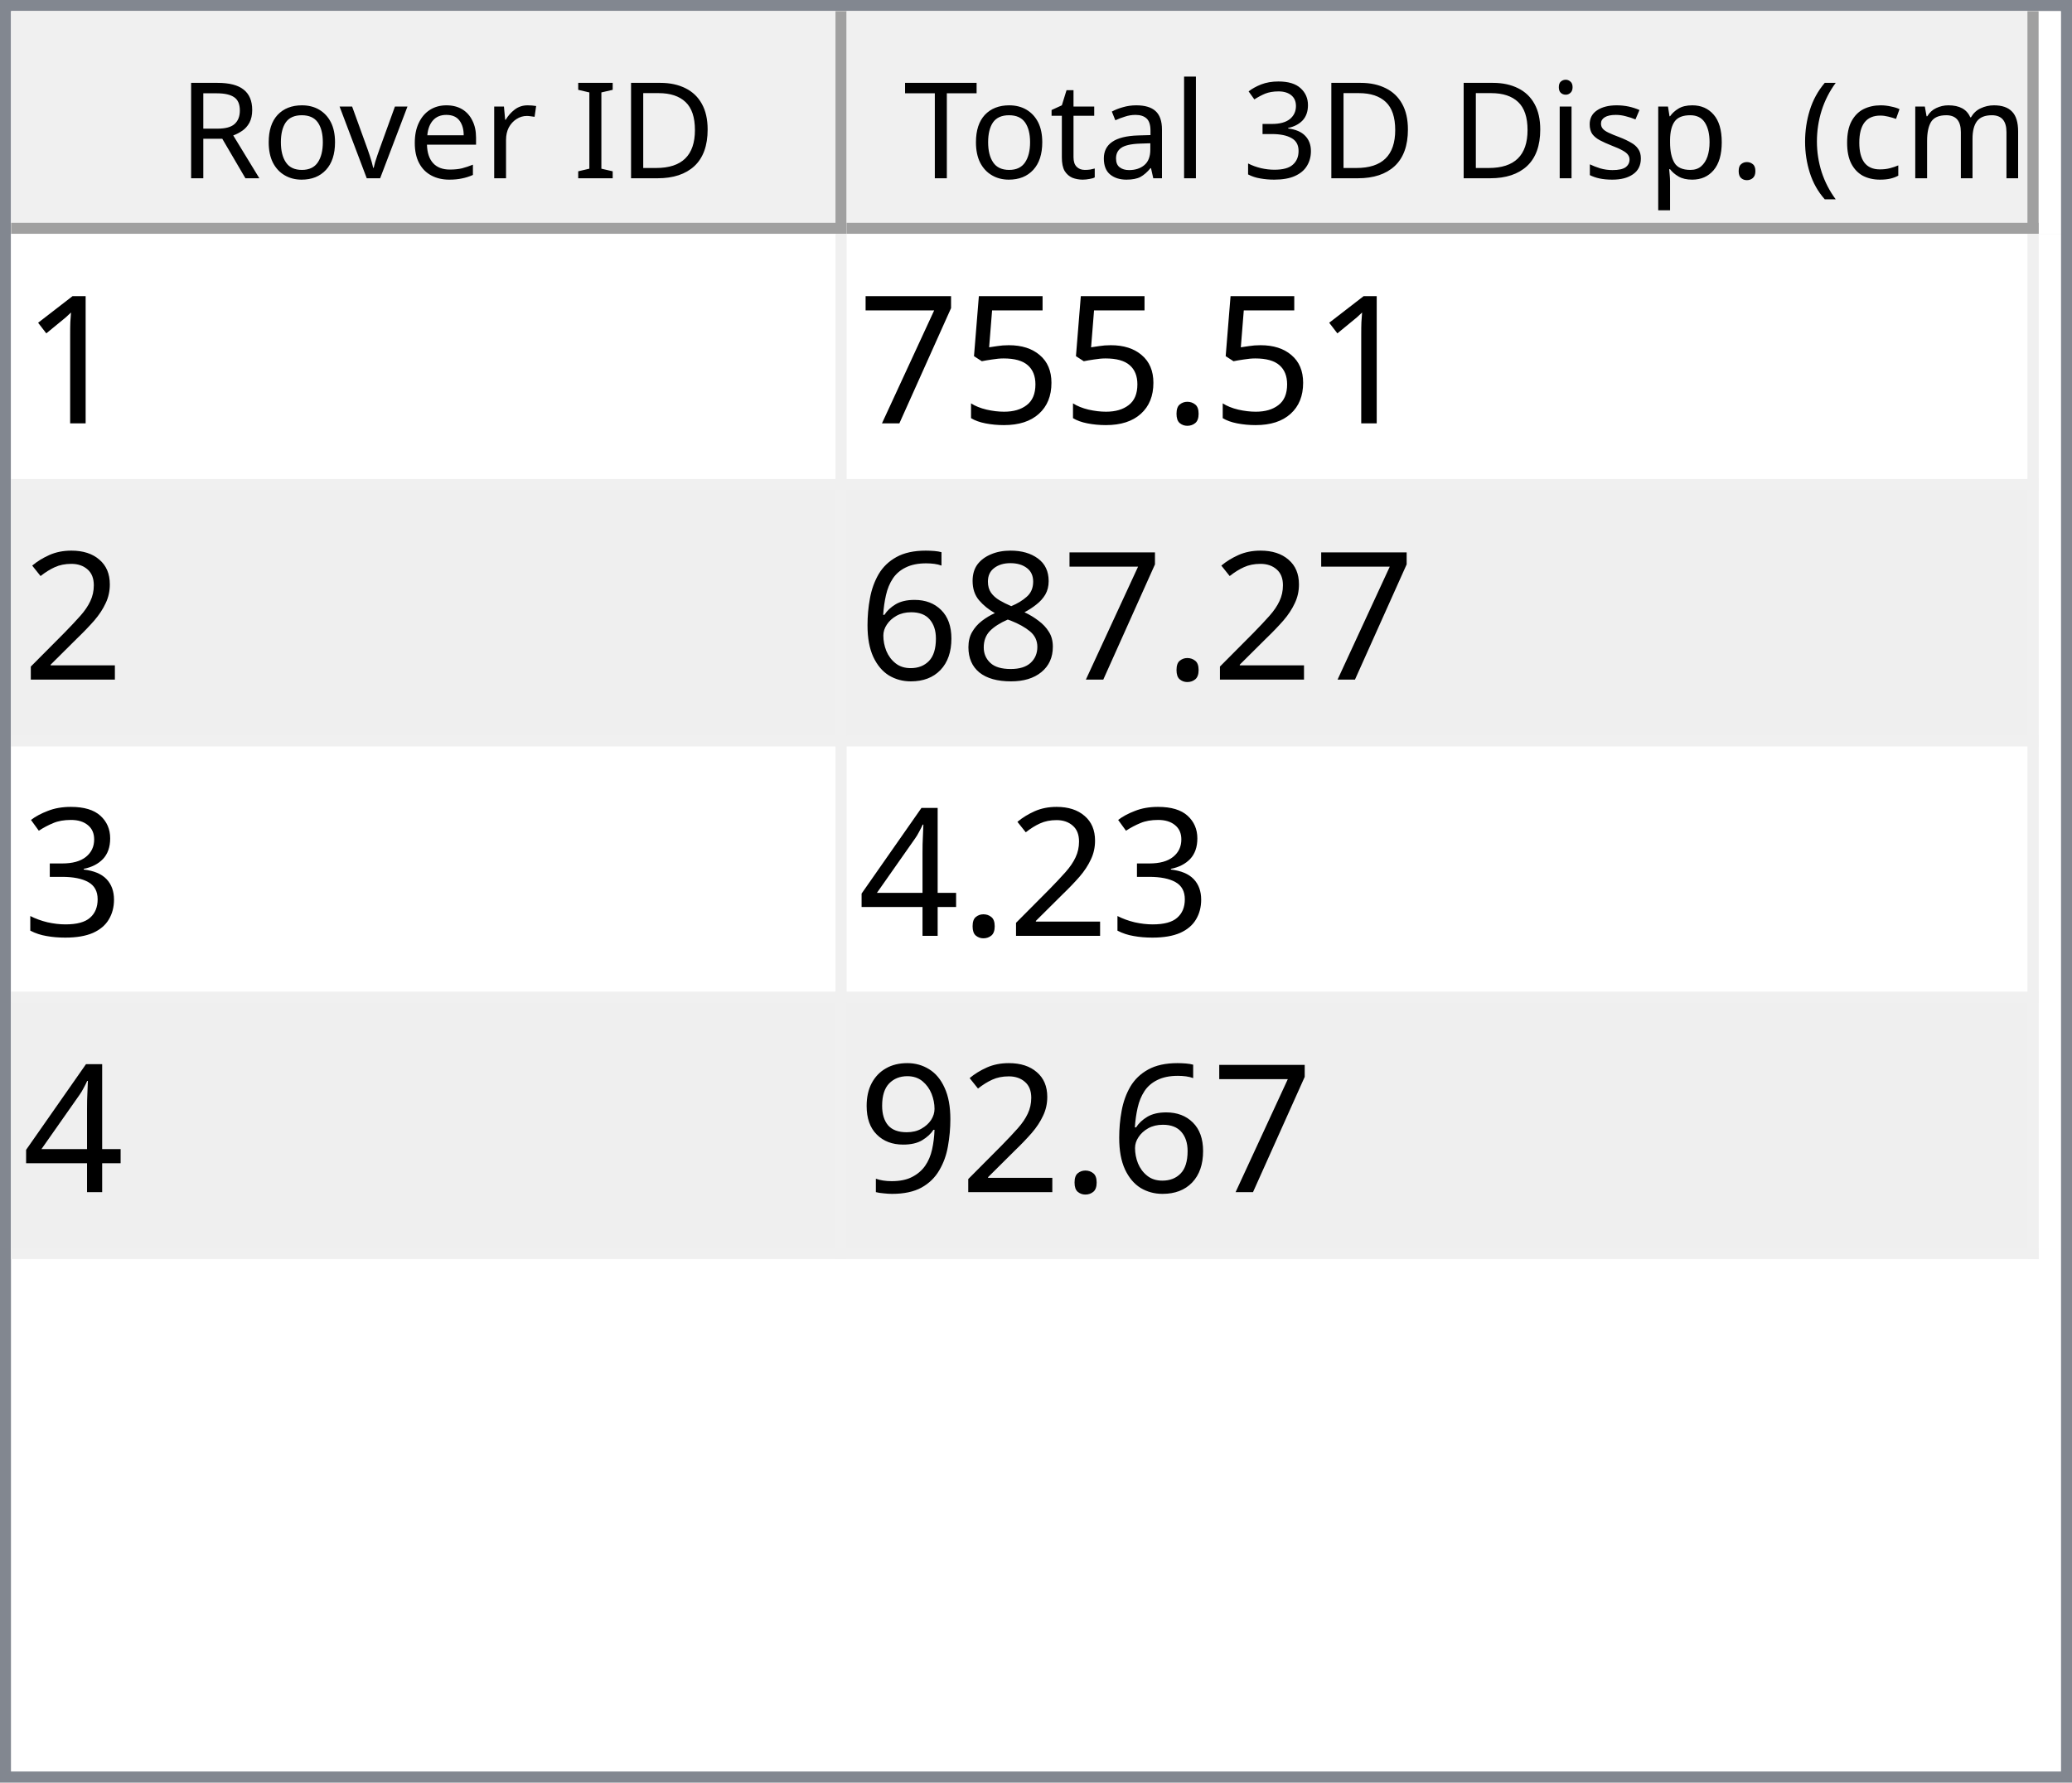
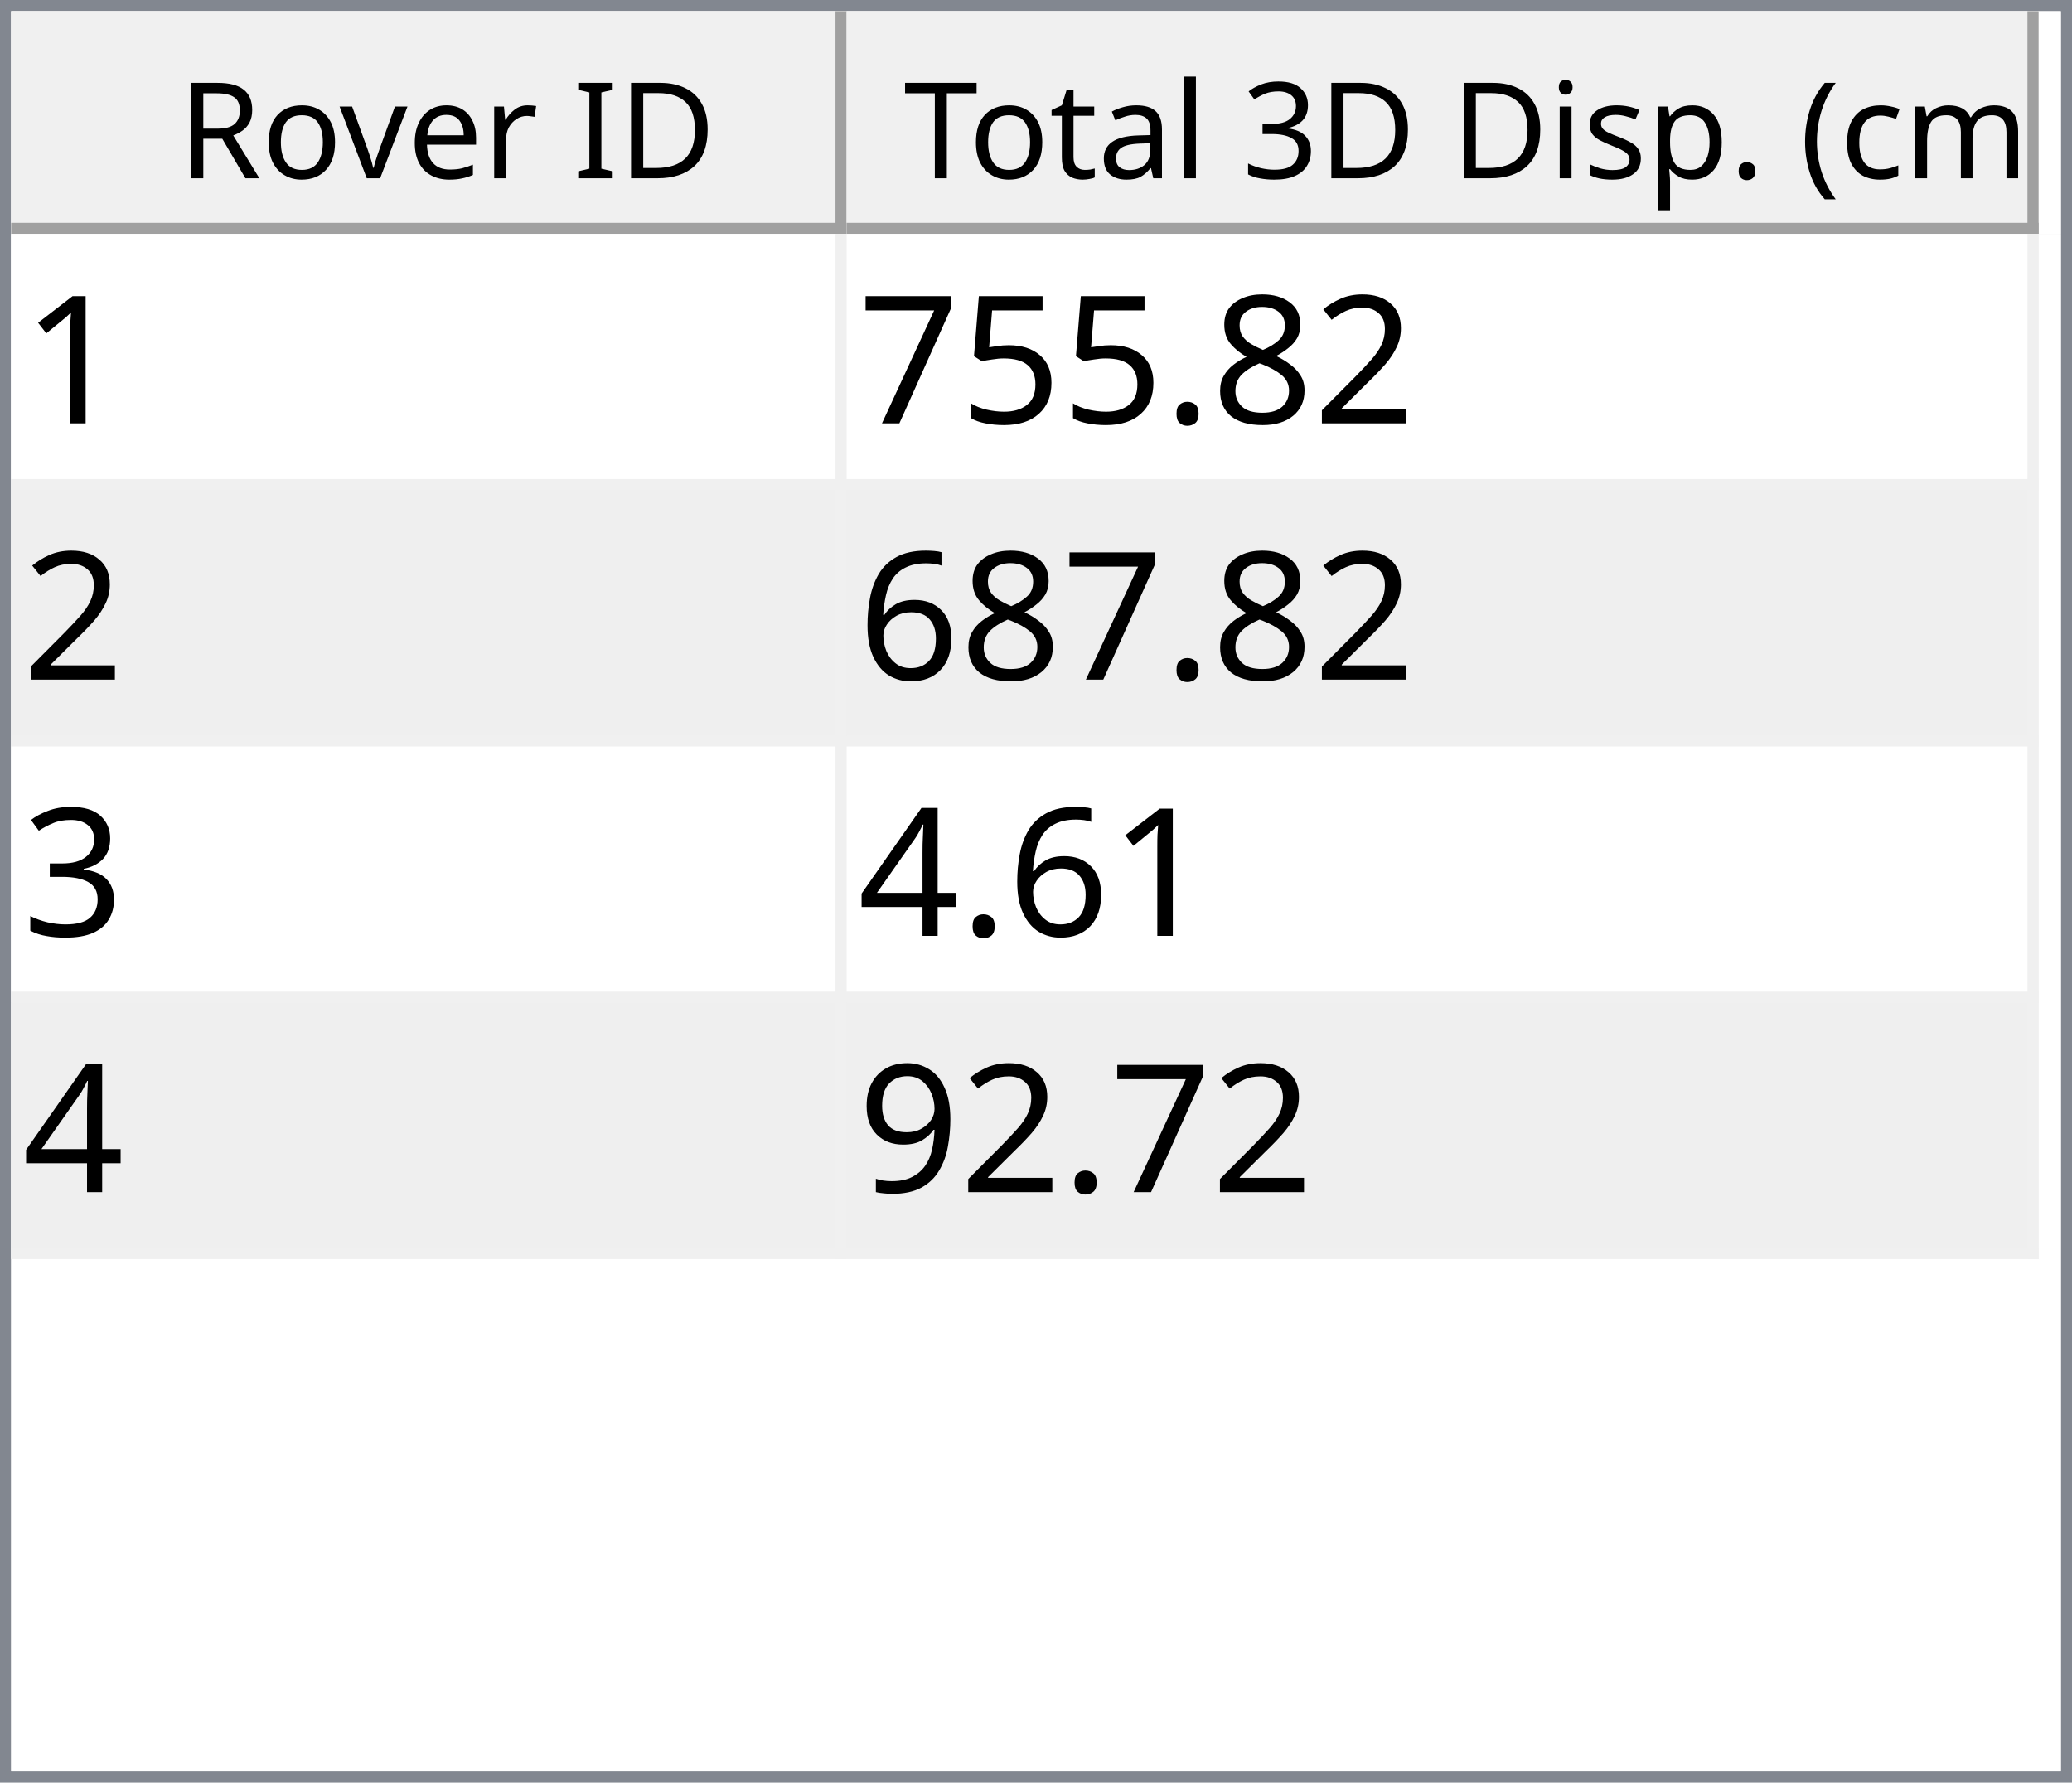
<svg xmlns="http://www.w3.org/2000/svg" style="fill-opacity:1; color-rendering:auto; color-interpolation:auto; text-rendering:auto; stroke:black; stroke-linecap:square; stroke-miterlimit:10; shape-rendering:auto; stroke-opacity:1; fill:black; stroke-dasharray:none; font-weight:normal; stroke-width:1; font-family:'Dialog'; font-style:normal; stroke-linejoin:miter; font-size:12px; stroke-dashoffset:0; image-rendering:auto;" width="186" height="160">
  <defs id="genericDefs" />
  <g>
    <defs id="defs1">
      <clipPath clipPathUnits="userSpaceOnUse" id="clipPath1">
        <path d="M0 0 L186 0 L186 160 L0 160 L0 0 Z" />
      </clipPath>
      <clipPath clipPathUnits="userSpaceOnUse" id="clipPath2">
        <path d="M0 0 L0 160 L186 160 L186 0 Z" />
      </clipPath>
      <clipPath clipPathUnits="userSpaceOnUse" id="clipPath3">
        <path d="M0 0 L0 20 L184 20 L184 0 Z" />
      </clipPath>
      <clipPath clipPathUnits="userSpaceOnUse" id="clipPath4">
        <path d="M0 0 L0 20 L75 20 L75 0 Z" />
      </clipPath>
      <clipPath clipPathUnits="userSpaceOnUse" id="clipPath5">
        <path d="M1 1 L1 19 L74 19 L74 1 Z" />
      </clipPath>
      <clipPath clipPathUnits="userSpaceOnUse" id="clipPath6">
        <path d="M0 0 L0 18 L73 18 L73 0 Z" />
      </clipPath>
      <clipPath clipPathUnits="userSpaceOnUse" id="clipPath7">
        <path d="M-0.5 -0.5 L-0.5 19.5 L74.5 19.5 L74.5 -0.5 Z" />
      </clipPath>
      <clipPath clipPathUnits="userSpaceOnUse" id="clipPath8">
        <path d="M0 0 L0 20 L107 20 L107 0 Z" />
      </clipPath>
      <clipPath clipPathUnits="userSpaceOnUse" id="clipPath9">
        <path d="M1 1 L1 19 L106 19 L106 1 Z" />
      </clipPath>
      <clipPath clipPathUnits="userSpaceOnUse" id="clipPath10">
        <path d="M0 0 L0 18 L105 18 L105 0 Z" />
      </clipPath>
      <clipPath clipPathUnits="userSpaceOnUse" id="clipPath11">
        <path d="M-0.5 -0.5 L-0.5 19.5 L106.5 19.5 L106.5 -0.5 Z" />
      </clipPath>
      <clipPath clipPathUnits="userSpaceOnUse" id="clipPath12">
        <path d="M0 0 L0 138 L184 138 L184 0 Z" />
      </clipPath>
      <clipPath clipPathUnits="userSpaceOnUse" id="clipPath13">
        <path d="M0 0 L0 92 L182 92 L182 0 Z" />
      </clipPath>
      <clipPath clipPathUnits="userSpaceOnUse" id="clipPath14">
        <path d="M-0.5 -0.5 L-0.5 91.5 L181.5 91.5 L181.5 -0.5 Z" />
      </clipPath>
      <clipPath clipPathUnits="userSpaceOnUse" id="clipPath15">
        <path d="M0 0 L0 22 L74 22 L74 0 Z" />
      </clipPath>
      <clipPath clipPathUnits="userSpaceOnUse" id="clipPath16">
        <path d="M0 0 L0 22 L106 22 L106 0 Z" />
      </clipPath>
      <font horiz-adv-x="64.551" id="font1">
        <font-face ascent="107.91" descent="25.098" units-per-em="100" style="font-style:normal; font-family:Segoe UI; font-weight:normal;" />
        <missing-glyph horiz-adv-x="64.551" d="M8.109 0 L8.109 68.266 L56.453 68.266 L56.453 0 L8.109 0 ZM15.328 7.234 L49.219 7.234 L49.219 61.031 L15.328 61.031 L15.328 7.234 Z" />
        <glyph unicode="D" horiz-adv-x="70.117" d="M9.188 0 L9.188 70.016 L28.516 70.016 Q65.531 70.016 65.531 35.891 Q65.531 19.672 55.25 9.836 Q44.969 0 27.734 0 L9.188 0 ZM17.391 62.594 L17.391 7.422 L27.828 7.422 Q41.609 7.422 49.273 14.797 Q56.938 22.172 56.938 35.688 Q56.938 62.594 28.328 62.594 L17.391 62.594 Z" />
        <glyph unicode="I" horiz-adv-x="26.611" d="M17.391 0 L9.188 0 L9.188 70.016 L17.391 70.016 L17.391 0 Z" />
        <glyph unicode=" " horiz-adv-x="27.393" d="" />
        <glyph unicode="r" horiz-adv-x="34.766" d="M34.188 41.891 Q32.078 43.5 28.125 43.5 Q23 43.5 19.555 38.672 Q16.109 33.844 16.109 25.484 L16.109 0 L8.109 0 L8.109 50 L16.109 50 L16.109 39.703 L16.312 39.703 Q18.016 44.969 21.531 47.922 Q25.047 50.875 29.391 50.875 Q32.516 50.875 34.188 50.203 L34.188 41.891 Z" />
        <glyph unicode="e" horiz-adv-x="52.295" d="M48.297 23 L12.984 23 Q13.188 14.656 17.484 10.109 Q21.781 5.562 29.297 5.562 Q37.75 5.562 44.828 11.141 L44.828 3.609 Q38.234 -1.172 27.391 -1.172 Q16.797 -1.172 10.742 5.641 Q4.688 12.453 4.688 24.812 Q4.688 36.469 11.305 43.82 Q17.922 51.172 27.734 51.172 Q37.547 51.172 42.922 44.828 Q48.297 38.484 48.297 27.203 L48.297 23 ZM40.094 29.781 Q40.047 36.719 36.75 40.578 Q33.453 44.438 27.594 44.438 Q21.922 44.438 17.969 40.383 Q14.016 36.328 13.094 29.781 L40.094 29.781 Z" />
        <glyph unicode="v" horiz-adv-x="47.9" d="M47.406 50 L27.484 0 L19.625 0 L0.688 50 L9.469 50 L22.172 13.672 Q23.578 9.672 23.922 6.688 L24.125 6.688 Q24.609 10.453 25.688 13.484 L38.969 50 L47.406 50 Z" />
        <glyph unicode="o" horiz-adv-x="58.594" d="M29 -1.172 Q17.922 -1.172 11.305 5.836 Q4.688 12.844 4.688 24.422 Q4.688 37.016 11.57 44.094 Q18.453 51.172 30.172 51.172 Q41.359 51.172 47.633 44.289 Q53.906 37.406 53.906 25.203 Q53.906 13.234 47.141 6.031 Q40.375 -1.172 29 -1.172 ZM29.594 44.438 Q21.875 44.438 17.383 39.188 Q12.891 33.938 12.891 24.703 Q12.891 15.828 17.43 10.695 Q21.969 5.562 29.594 5.562 Q37.359 5.562 41.531 10.594 Q45.703 15.625 45.703 24.906 Q45.703 34.281 41.531 39.359 Q37.359 44.438 29.594 44.438 Z" />
        <glyph unicode="R" horiz-adv-x="59.814" d="M59.375 0 L49.609 0 L37.891 19.625 Q36.281 22.359 34.766 24.289 Q33.25 26.219 31.664 27.438 Q30.078 28.656 28.25 29.219 Q26.422 29.781 24.125 29.781 L17.391 29.781 L17.391 0 L9.188 0 L9.188 70.016 L30.078 70.016 Q34.672 70.016 38.555 68.867 Q42.438 67.719 45.289 65.375 Q48.141 63.031 49.758 59.547 Q51.375 56.062 51.375 51.375 Q51.375 47.703 50.273 44.656 Q49.172 41.609 47.148 39.211 Q45.125 36.812 42.266 35.133 Q39.406 33.453 35.844 32.516 L35.844 32.328 Q37.594 31.547 38.891 30.547 Q40.188 29.547 41.359 28.18 Q42.531 26.812 43.68 25.078 Q44.828 23.344 46.234 21.047 L59.375 0 ZM17.391 62.594 L17.391 37.203 L28.516 37.203 Q31.594 37.203 34.203 38.133 Q36.812 39.062 38.719 40.797 Q40.625 42.531 41.703 45.047 Q42.781 47.562 42.781 50.688 Q42.781 56.297 39.141 59.445 Q35.5 62.594 28.609 62.594 L17.391 62.594 Z" />
        <glyph unicode=")" horiz-adv-x="30.176" d="M8.297 -15.922 L1.172 -15.922 Q16.406 2.344 16.406 26.812 Q16.406 51.469 1.078 70.016 L8.297 70.016 Q23.531 52.156 23.531 26.703 Q23.531 1.375 8.297 -15.922 Z" />
        <glyph unicode="m" horiz-adv-x="86.133" d="M79.109 0 L71.094 0 L71.094 28.719 Q71.094 37.016 68.531 40.727 Q65.969 44.438 59.906 44.438 Q54.781 44.438 51.195 39.75 Q47.609 35.062 47.609 28.516 L47.609 0 L39.594 0 L39.594 29.688 Q39.594 44.438 28.219 44.438 Q22.953 44.438 19.531 40.016 Q16.109 35.594 16.109 28.516 L16.109 0 L8.109 0 L8.109 50 L16.109 50 L16.109 42.094 L16.312 42.094 Q21.625 51.172 31.844 51.172 Q36.969 51.172 40.773 48.312 Q44.578 45.453 46 40.828 Q51.562 51.172 62.594 51.172 Q79.109 51.172 79.109 30.812 L79.109 0 Z" />
        <glyph unicode="c" horiz-adv-x="46.191" d="M42.188 2.297 Q36.422 -1.172 28.516 -1.172 Q17.828 -1.172 11.258 5.789 Q4.688 12.75 4.688 23.828 Q4.688 36.188 11.766 43.68 Q18.844 51.172 30.672 51.172 Q37.25 51.172 42.281 48.734 L42.281 40.531 Q36.719 44.438 30.375 44.438 Q22.703 44.438 17.797 38.945 Q12.891 33.453 12.891 24.516 Q12.891 15.719 17.508 10.641 Q22.125 5.562 29.891 5.562 Q36.422 5.562 42.188 9.906 L42.188 2.297 Z" />
        <glyph unicode="(" horiz-adv-x="30.176" d="M29.109 -15.922 L21.969 -15.922 Q6.844 1.375 6.844 26.703 Q6.844 52.156 21.969 70.016 L29.203 70.016 Q13.875 51.469 13.875 26.812 Q13.875 2.344 29.109 -15.922 Z" />
        <glyph unicode="." horiz-adv-x="21.68" d="M10.891 -1.078 Q8.641 -1.078 7.055 0.539 Q5.469 2.156 5.469 4.391 Q5.469 6.641 7.055 8.273 Q8.641 9.906 10.891 9.906 Q13.188 9.906 14.797 8.273 Q16.406 6.641 16.406 4.391 Q16.406 2.156 14.797 0.539 Q13.188 -1.078 10.891 -1.078 Z" />
        <glyph unicode="p" horiz-adv-x="58.789" d="M16.312 7.234 L16.109 7.234 L16.109 -23 L8.109 -23 L8.109 50 L16.109 50 L16.109 41.219 L16.312 41.219 Q22.219 51.172 33.594 51.172 Q43.266 51.172 48.688 44.461 Q54.109 37.75 54.109 26.469 Q54.109 13.922 48 6.375 Q41.891 -1.172 31.297 -1.172 Q21.578 -1.172 16.312 7.234 ZM16.109 27.391 L16.109 20.406 Q16.109 14.203 20.141 9.883 Q24.172 5.562 30.375 5.562 Q37.641 5.562 41.773 11.133 Q45.906 16.703 45.906 26.609 Q45.906 34.969 42.047 39.703 Q38.188 44.438 31.594 44.438 Q24.609 44.438 20.359 39.578 Q16.109 34.719 16.109 27.391 Z" />
        <glyph unicode="s" horiz-adv-x="42.432" d="M5.078 1.812 L5.078 10.406 Q11.625 5.562 19.484 5.562 Q30.031 5.562 30.031 12.594 Q30.031 14.594 29.125 15.992 Q28.219 17.391 26.68 18.461 Q25.141 19.531 23.07 20.383 Q21 21.234 18.609 22.172 Q15.281 23.484 12.766 24.828 Q10.25 26.172 8.57 27.859 Q6.891 29.547 6.031 31.695 Q5.172 33.844 5.172 36.719 Q5.172 40.234 6.789 42.945 Q8.406 45.656 11.086 47.484 Q13.766 49.312 17.211 50.242 Q20.656 51.172 24.312 51.172 Q30.812 51.172 35.938 48.922 L35.938 40.828 Q30.422 44.438 23.25 44.438 Q21 44.438 19.195 43.922 Q17.391 43.406 16.094 42.477 Q14.797 41.547 14.086 40.258 Q13.375 38.969 13.375 37.406 Q13.375 35.453 14.086 34.133 Q14.797 32.812 16.164 31.789 Q17.531 30.766 19.484 29.938 Q21.438 29.109 23.922 28.125 Q27.25 26.859 29.883 25.516 Q32.516 24.172 34.375 22.484 Q36.234 20.797 37.234 18.602 Q38.234 16.406 38.234 13.375 Q38.234 9.672 36.602 6.938 Q34.969 4.203 32.234 2.398 Q29.5 0.594 25.93 -0.289 Q22.359 -1.172 18.453 -1.172 Q10.75 -1.172 5.078 1.812 Z" />
        <glyph unicode="i" horiz-adv-x="24.219" d="M12.203 62.703 Q10.062 62.703 8.547 64.164 Q7.031 65.625 7.031 67.875 Q7.031 70.125 8.547 71.609 Q10.062 73.094 12.203 73.094 Q14.406 73.094 15.945 71.609 Q17.484 70.125 17.484 67.875 Q17.484 65.719 15.945 64.211 Q14.406 62.703 12.203 62.703 ZM16.109 0 L8.109 0 L8.109 50 L16.109 50 L16.109 0 Z" />
        <glyph unicode="3" horiz-adv-x="53.906" d="M46.531 19.828 Q46.531 15.094 44.75 11.211 Q42.969 7.328 39.719 4.57 Q36.469 1.812 31.93 0.297 Q27.391 -1.219 21.922 -1.219 Q11.922 -1.219 6 2.594 L6 11.188 Q13.094 5.609 22.219 5.609 Q25.875 5.609 28.828 6.539 Q31.781 7.469 33.906 9.227 Q36.031 10.984 37.18 13.477 Q38.328 15.969 38.328 19.094 Q38.328 32.812 18.797 32.812 L12.984 32.812 L12.984 39.594 L18.5 39.594 Q35.797 39.594 35.797 52.484 Q35.797 64.406 22.609 64.406 Q15.188 64.406 8.688 59.422 L8.688 67.188 Q15.375 71.188 24.609 71.188 Q29 71.188 32.57 69.969 Q36.141 68.75 38.68 66.555 Q41.219 64.359 42.609 61.281 Q44 58.203 44 54.5 Q44 40.672 30.031 36.719 L30.031 36.531 Q33.594 36.141 36.625 34.797 Q39.656 33.453 41.852 31.305 Q44.047 29.156 45.289 26.25 Q46.531 23.344 46.531 19.828 Z" />
        <glyph unicode="l" horiz-adv-x="24.219" d="M16.109 0 L8.109 0 L8.109 74.031 L16.109 74.031 L16.109 0 Z" />
        <glyph unicode="a" horiz-adv-x="50.879" d="M43.891 0 L35.891 0 L35.891 7.812 L35.688 7.812 Q30.469 -1.172 20.312 -1.172 Q12.844 -1.172 8.617 2.781 Q4.391 6.734 4.391 13.281 Q4.391 27.297 20.906 29.594 L35.891 31.688 Q35.891 44.438 25.594 44.438 Q16.547 44.438 9.281 38.281 L9.281 46.484 Q16.656 51.172 26.266 51.172 Q43.891 51.172 43.891 32.516 L43.891 0 ZM35.891 25.297 L23.828 23.641 Q18.266 22.859 15.43 20.875 Q12.594 18.891 12.594 13.875 Q12.594 10.203 15.211 7.883 Q17.828 5.562 22.172 5.562 Q28.125 5.562 32.008 9.742 Q35.891 13.922 35.891 20.312 L35.891 25.297 Z" />
        <glyph unicode="t" horiz-adv-x="33.887" d="M31.297 0.484 Q28.469 -1.078 23.828 -1.078 Q10.688 -1.078 10.688 13.578 L10.688 43.172 L2.094 43.172 L2.094 50 L10.688 50 L10.688 62.203 L18.703 64.797 L18.703 50 L31.297 50 L31.297 43.172 L18.703 43.172 L18.703 14.984 Q18.703 9.969 20.414 7.82 Q22.125 5.672 26.078 5.672 Q29.109 5.672 31.297 7.328 L31.297 0.484 Z" />
        <glyph unicode="T" horiz-adv-x="52.393" d="M50.594 62.594 L30.375 62.594 L30.375 0 L22.172 0 L22.172 62.594 L2 62.594 L2 70.016 L50.594 70.016 L50.594 62.594 Z" />
      </font>
      <font horiz-adv-x="75.0" id="font2">
        <font-face ascent="100.537" descent="21.973" units-per-em="100" style="font-style:normal; font-family:sans-serif; font-weight:normal;" />
        <missing-glyph horiz-adv-x="75.0" d="M12.5 0 L12.5 62.5 L62.5 62.5 L62.5 0 L12.5 0 ZM14.062 1.562 L60.938 1.562 L60.938 60.938 L14.062 60.938 L14.062 1.562 Z" />
        <glyph unicode="1" horiz-adv-x="55.615" d="M37.25 0 L28.469 0 L28.469 56 Q25.297 52.984 20.141 49.953 Q14.984 46.922 10.891 45.406 L10.891 53.906 Q18.266 57.375 23.781 62.305 Q29.297 67.234 31.594 71.875 L37.25 71.875 L37.25 0 Z" />
+         <glyph unicode="2" horiz-adv-x="55.615" d="M50.344 8.453 L50.344 0 L3.031 0 Q2.938 3.172 4.047 6.109 Q5.859 10.938 9.836 15.625 Q13.812 20.312 21.344 26.469 Q33.016 36.031 37.117 41.625 Q41.219 47.219 41.219 52.203 Q41.219 57.422 37.477 61.008 Q33.734 64.594 27.734 64.594 Q21.391 64.594 17.578 60.789 Q13.766 56.984 13.719 50.25 L4.688 51.172 Q5.609 61.281 11.664 66.578 Q17.719 71.875 27.938 71.875 Q38.234 71.875 44.242 66.164 Q50.25 60.453 50.25 52 Q50.25 47.703 48.492 43.555 Q46.734 39.406 42.656 34.812 Q38.578 30.219 29.109 22.219 Q21.188 15.578 18.945 13.211 Q16.703 10.844 15.234 8.453 L50.344 8.453 Z" />
+         <glyph unicode="8" horiz-adv-x="55.615" d="M17.672 38.812 Q12.203 40.828 9.57 44.539 Q6.938 48.25 6.938 53.422 Q6.938 61.234 12.555 66.555 Q18.172 71.875 27.484 71.875 Q36.859 71.875 42.578 66.43 Q48.297 60.984 48.297 53.172 Q48.297 48.188 45.68 44.508 Q43.062 40.828 37.75 38.812 Q44.344 36.672 47.781 31.883 Q51.219 27.094 51.219 20.453 Q51.219 11.281 44.727 5.031 Q38.234 -1.219 27.641 -1.219 Q17.047 -1.219 10.547 5.055 Q4.047 11.328 4.047 20.703 Q4.047 27.688 7.594 32.398 Q11.141 37.109 17.672 38.812 ZM15.922 53.719 Q15.922 48.641 19.195 45.414 Q22.469 42.188 27.688 42.188 Q32.766 42.188 36.016 45.383 Q39.266 48.578 39.266 53.219 Q39.266 58.062 35.914 61.359 Q32.562 64.656 27.594 64.656 Q22.562 64.656 19.242 61.43 Q15.922 58.203 15.922 53.719 ZM13.094 20.656 Q13.094 16.891 14.875 13.375 Q16.656 9.859 20.172 7.93 Q23.688 6 27.734 6 Q34.031 6 38.133 10.055 Q42.234 14.109 42.234 20.359 Q42.234 26.703 38.016 30.859 Q33.797 35.016 27.438 35.016 Q21.234 35.016 17.164 30.914 Q13.094 26.812 13.094 20.656 Z" />
        <glyph unicode="." horiz-adv-x="27.783" d="M9.078 0 L9.078 10.016 L19.094 10.016 L19.094 0 L9.078 0 Z" />
        <glyph unicode="5" horiz-adv-x="55.615" d="M4.156 18.75 L13.375 19.531 Q14.406 12.797 18.141 9.398 Q21.875 6 27.156 6 Q33.5 6 37.891 10.789 Q42.281 15.578 42.281 23.484 Q42.281 31 38.062 35.352 Q33.844 39.703 27 39.703 Q22.75 39.703 19.336 37.773 Q15.922 35.844 13.969 32.766 L5.719 33.844 L12.641 70.609 L48.25 70.609 L48.25 62.203 L19.672 62.203 L15.828 42.969 Q22.266 47.469 29.344 47.469 Q38.719 47.469 45.164 40.969 Q51.609 34.469 51.609 24.266 Q51.609 14.547 45.953 7.469 Q39.062 -1.219 27.156 -1.219 Q17.391 -1.219 11.211 4.25 Q5.031 9.719 4.156 18.75 Z" />
        <glyph unicode="7" horiz-adv-x="55.615" d="M4.734 62.203 L4.734 70.656 L51.078 70.656 L51.078 63.812 Q44.234 56.547 37.523 44.484 Q30.812 32.422 27.156 19.672 Q24.516 10.688 23.781 0 L14.75 0 Q14.891 8.453 18.062 20.414 Q21.234 32.375 27.172 43.484 Q33.109 54.594 39.797 62.203 L4.734 62.203 Z" />
-         <glyph unicode="2" horiz-adv-x="55.615" d="M50.344 8.453 L50.344 0 L3.031 0 Q2.938 3.172 4.047 6.109 Q5.859 10.938 9.836 15.625 Q13.812 20.312 21.344 26.469 Q33.016 36.031 37.117 41.625 Q41.219 47.219 41.219 52.203 Q41.219 57.422 37.477 61.008 Q33.734 64.594 27.734 64.594 Q21.391 64.594 17.578 60.789 Q13.766 56.984 13.719 50.25 L4.688 51.172 Q5.609 61.281 11.664 66.578 Q17.719 71.875 27.938 71.875 Q38.234 71.875 44.242 66.164 Q50.25 60.453 50.25 52 Q50.25 47.703 48.492 43.555 Q46.734 39.406 42.656 34.812 Q38.578 30.219 29.109 22.219 Q21.188 15.578 18.945 13.211 Q16.703 10.844 15.234 8.453 L50.344 8.453 Z" />
-         <glyph unicode="8" horiz-adv-x="55.615" d="M17.672 38.812 Q12.203 40.828 9.57 44.539 Q6.938 48.25 6.938 53.422 Q6.938 61.234 12.555 66.555 Q18.172 71.875 27.484 71.875 Q36.859 71.875 42.578 66.43 Q48.297 60.984 48.297 53.172 Q48.297 48.188 45.68 44.508 Q43.062 40.828 37.75 38.812 Q44.344 36.672 47.781 31.883 Q51.219 27.094 51.219 20.453 Q51.219 11.281 44.727 5.031 Q38.234 -1.219 27.641 -1.219 Q17.047 -1.219 10.547 5.055 Q4.047 11.328 4.047 20.703 Q4.047 27.688 7.594 32.398 Q11.141 37.109 17.672 38.812 ZM15.922 53.719 Q15.922 48.641 19.195 45.414 Q22.469 42.188 27.688 42.188 Q32.766 42.188 36.016 45.383 Q39.266 48.578 39.266 53.219 Q39.266 58.062 35.914 61.359 Q32.562 64.656 27.594 64.656 Q22.562 64.656 19.242 61.43 Q15.922 58.203 15.922 53.719 ZM13.094 20.656 Q13.094 16.891 14.875 13.375 Q16.656 9.859 20.172 7.93 Q23.688 6 27.734 6 Q34.031 6 38.133 10.055 Q42.234 14.109 42.234 20.359 Q42.234 26.703 38.016 30.859 Q33.797 35.016 27.438 35.016 Q21.234 35.016 17.164 30.914 Q13.094 26.812 13.094 20.656 Z" />
        <glyph unicode="6" horiz-adv-x="55.615" d="M49.75 54.047 L41.016 53.375 Q39.844 58.547 37.703 60.891 Q34.125 64.656 28.906 64.656 Q24.703 64.656 21.531 62.312 Q17.391 59.281 14.992 53.469 Q12.594 47.656 12.5 36.922 Q15.672 41.75 20.266 44.094 Q24.859 46.438 29.891 46.438 Q38.672 46.438 44.852 39.969 Q51.031 33.5 51.031 23.25 Q51.031 16.5 48.125 10.719 Q45.219 4.938 40.141 1.859 Q35.062 -1.219 28.609 -1.219 Q17.625 -1.219 10.695 6.859 Q3.766 14.938 3.766 33.5 Q3.766 54.25 11.422 63.672 Q18.109 71.875 29.438 71.875 Q37.891 71.875 43.289 67.141 Q48.688 62.406 49.75 54.047 ZM13.875 23.188 Q13.875 18.656 15.797 14.508 Q17.719 10.359 21.188 8.18 Q24.656 6 28.469 6 Q34.031 6 38.039 10.492 Q42.047 14.984 42.047 22.703 Q42.047 30.125 38.086 34.398 Q34.125 38.672 28.125 38.672 Q22.172 38.672 18.023 34.398 Q13.875 30.125 13.875 23.188 Z" />
        <glyph unicode="3" horiz-adv-x="55.615" d="M4.203 18.891 L12.984 20.062 Q14.5 12.594 18.141 9.297 Q21.781 6 27 6 Q33.203 6 37.477 10.297 Q41.75 14.594 41.75 20.953 Q41.75 27 37.797 30.93 Q33.844 34.859 27.734 34.859 Q25.25 34.859 21.531 33.891 L22.516 41.609 Q23.391 41.5 23.922 41.5 Q29.547 41.5 34.039 44.43 Q38.531 47.359 38.531 53.469 Q38.531 58.297 35.258 61.477 Q31.984 64.656 26.812 64.656 Q21.688 64.656 18.266 61.43 Q14.844 58.203 13.875 51.766 L5.078 53.328 Q6.688 62.156 12.398 67.016 Q18.109 71.875 26.609 71.875 Q32.469 71.875 37.398 69.359 Q42.328 66.844 44.945 62.5 Q47.562 58.156 47.562 53.266 Q47.562 48.641 45.07 44.828 Q42.578 41.016 37.703 38.766 Q44.047 37.312 47.562 32.695 Q51.078 28.078 51.078 21.141 Q51.078 11.766 44.242 5.25 Q37.406 -1.266 26.953 -1.266 Q17.531 -1.266 11.305 4.352 Q5.078 9.969 4.203 18.891 Z" />
        <glyph unicode="4" horiz-adv-x="55.615" d="M32.328 0 L32.328 17.141 L1.266 17.141 L1.266 25.203 L33.938 71.578 L41.109 71.578 L41.109 25.203 L50.781 25.203 L50.781 17.141 L41.109 17.141 L41.109 0 L32.328 0 ZM32.328 25.203 L32.328 57.469 L9.906 25.203 L32.328 25.203 Z" />
        <glyph unicode="9" horiz-adv-x="55.615" d="M5.469 16.547 L13.922 17.328 Q14.984 11.375 18.016 8.688 Q21.047 6 25.781 6 Q29.828 6 32.883 7.859 Q35.938 9.719 37.891 12.82 Q39.844 15.922 41.164 21.195 Q42.484 26.469 42.484 31.938 Q42.484 32.516 42.438 33.688 Q39.797 29.5 35.234 26.883 Q30.672 24.266 25.344 24.266 Q16.453 24.266 10.305 30.711 Q4.156 37.156 4.156 47.703 Q4.156 58.594 10.578 65.234 Q17 71.875 26.656 71.875 Q33.641 71.875 39.43 68.117 Q45.219 64.359 48.219 57.398 Q51.219 50.438 51.219 37.25 Q51.219 23.531 48.242 15.406 Q45.266 7.281 39.383 3.031 Q33.5 -1.219 25.594 -1.219 Q17.188 -1.219 11.867 3.445 Q6.547 8.109 5.469 16.547 ZM41.453 48.141 Q41.453 55.719 37.43 60.156 Q33.406 64.594 27.734 64.594 Q21.875 64.594 17.531 59.812 Q13.188 55.031 13.188 47.406 Q13.188 40.578 17.312 36.305 Q21.438 32.031 27.484 32.031 Q33.594 32.031 37.523 36.305 Q41.453 40.578 41.453 48.141 Z" />
      </font>
    </defs>
    <g style="fill:white; stroke:white;">
      <rect x="0" y="0" width="186" style="clip-path:url(#clipPath1); stroke:none;" height="160" />
    </g>
    <g style="fill:white; text-rendering:optimizeSpeed; color-rendering:optimizeSpeed; image-rendering:optimizeSpeed; shape-rendering:crispEdges; stroke:white; color-interpolation:sRGB;">
      <rect x="0" width="186" height="160" y="0" style="stroke:none;" />
      <path style="stroke:none;" d="M0 160 L186 160 L186 0 L0 0 Z" />
    </g>
    <g style="fill:rgb(240,240,240); font-family:'Segoe UI'; stroke:rgb(240,240,240);">
      <rect x="0" y="0" width="186" style="clip-path:url(#clipPath2); stroke:none;" height="160" />
    </g>
    <g style="fill:rgb(130,135,144); font-family:'Segoe UI'; stroke:rgb(130,135,144);">
      <path d="M0 0 L186 0 L186 160 L0 160 L0 0 ZM1 1 L185 1 L185 159 L1 159 L1 1 Z" style="fill-rule:evenodd; clip-path:url(#clipPath2); stroke:none;" />
    </g>
    <g style="fill:white; font-family:'Segoe UI'; stroke:white;" transform="translate(1,1)">
      <rect x="0" y="0" width="184" style="clip-path:url(#clipPath3); stroke:none;" height="20" />
    </g>
    <g style="fill:rgb(240,240,240); font-family:'Segoe UI'; stroke:rgb(240,240,240);" transform="translate(1,1)">
      <rect x="0" y="0" width="75" style="clip-path:url(#clipPath4); stroke:none;" height="20" />
    </g>
    <g style="font-family:'Segoe UI';" transform="translate(2,2)">
      <text x="14" xml:space="preserve" y="14" style="clip-path:url(#clipPath6); stroke:none;">Rover ID</text>
    </g>
    <g style="fill:rgb(160,160,160); font-family:'Segoe UI'; stroke:rgb(160,160,160); stroke-linejoin:bevel;" transform="translate(1.5,1.5)">
      <line x1="74" x2="74" y1="0" style="fill:none; clip-path:url(#clipPath7);" y2="19" />
    </g>
    <g style="fill:rgb(160,160,160); font-family:'Segoe UI'; stroke:rgb(160,160,160); stroke-linejoin:bevel;" transform="matrix(1,0,0,1,1,1) translate(0.5,0.5)">
      <line x1="0" x2="74" y1="19" style="fill:none; clip-path:url(#clipPath7);" y2="19" />
    </g>
    <g style="fill:rgb(240,240,240); font-family:'Segoe UI'; stroke:rgb(240,240,240);" transform="translate(76,1)">
      <rect x="0" y="0" width="107" style="clip-path:url(#clipPath8); stroke:none;" height="20" />
    </g>
    <g style="font-family:'Segoe UI';" transform="translate(77,2)">
      <text x="1" xml:space="preserve" y="14" style="clip-path:url(#clipPath10); stroke:none;"> Total 3D Disp. (cm)</text>
    </g>
    <g style="fill:rgb(160,160,160); font-family:'Segoe UI'; stroke:rgb(160,160,160); stroke-linejoin:bevel;" transform="translate(76.5,1.5)">
      <line x1="106" x2="106" y1="0" style="fill:none; clip-path:url(#clipPath11);" y2="19" />
    </g>
    <g style="fill:rgb(160,160,160); font-family:'Segoe UI'; stroke:rgb(160,160,160); stroke-linejoin:bevel;" transform="matrix(1,0,0,1,76,1) translate(0.5,0.5)">
      <line x1="0" x2="106" y1="19" style="fill:none; clip-path:url(#clipPath11);" y2="19" />
    </g>
    <g style="fill:white; font-family:'Segoe UI'; stroke:white;" transform="translate(1,21)">
      <rect x="0" y="0" width="184" style="clip-path:url(#clipPath12); stroke:none;" height="138" />
    </g>
    <g style="fill:rgb(240,240,240); font-size:16px; font-family:sans-serif; stroke:rgb(240,240,240);" transform="translate(1,21)">
      <rect x="0" y="0" width="182" style="clip-path:url(#clipPath13); stroke:none;" height="92" />
      <line transform="translate(0.5,0.5)" x1="0" x2="181" y1="22" style="clip-path:url(#clipPath14); fill:none; stroke-linejoin:bevel;" y2="22" />
    </g>
    <g transform="matrix(1,0,0,1,1,21) translate(0.5,0.5)" style="fill:rgb(240,240,240); font-size:16px; font-family:sans-serif; stroke:rgb(240,240,240); stroke-linejoin:bevel;">
      <line x1="0" x2="181" y1="45" style="fill:none; clip-path:url(#clipPath14);" y2="45" />
    </g>
    <g transform="matrix(1,0,0,1,1,21) translate(0.5,0.5)" style="fill:rgb(240,240,240); font-size:16px; font-family:sans-serif; stroke:rgb(240,240,240); stroke-linejoin:bevel;">
      <line x1="0" x2="181" y1="68" style="fill:none; clip-path:url(#clipPath14);" y2="68" />
    </g>
    <g transform="matrix(1,0,0,1,1,21) translate(0.5,0.5)" style="fill:rgb(240,240,240); font-size:16px; font-family:sans-serif; stroke:rgb(240,240,240); stroke-linejoin:bevel;">
      <line x1="0" x2="181" y1="91" style="fill:none; clip-path:url(#clipPath14);" y2="91" />
    </g>
    <g transform="matrix(1,0,0,1,1,21) translate(0.5,0.5)" style="fill:rgb(240,240,240); font-size:16px; font-family:sans-serif; stroke:rgb(240,240,240); stroke-linejoin:bevel;">
      <line x1="74" x2="74" y1="0" style="fill:none; clip-path:url(#clipPath14);" y2="91" />
    </g>
    <g transform="matrix(1,0,0,1,1,21) translate(0.5,0.5)" style="fill:rgb(240,240,240); font-size:16px; font-family:sans-serif; stroke:rgb(240,240,240); stroke-linejoin:bevel;">
      <line x1="181" x2="181" y1="0" style="fill:none; clip-path:url(#clipPath14);" y2="91" />
    </g>
    <g style="fill:white; font-size:16px; font-family:sans-serif; stroke:white;" transform="matrix(1,0,0,1,1,21)">
      <rect x="0" y="0" width="74" style="clip-path:url(#clipPath15); stroke:none;" height="22" />
      <text x="1" y="17" style="fill:black; clip-path:url(#clipPath15); stroke:none;" xml:space="preserve">1</text>
    </g>
    <g style="fill:white; font-size:16px; font-family:sans-serif; stroke:white;" transform="matrix(1,0,0,1,1,21) translate(75,0)">
      <rect x="0" y="0" width="106" style="clip-path:url(#clipPath16); stroke:none;" height="22" />
-       <text x="1" y="17" style="fill:black; clip-path:url(#clipPath16); stroke:none;" xml:space="preserve">755.51</text>
+       <text x="1" y="17" style="fill:black; clip-path:url(#clipPath16); stroke:none;" xml:space="preserve">755.82</text>
    </g>
    <g style="fill:rgb(239,239,239); font-size:16px; font-family:sans-serif; stroke:rgb(239,239,239);" transform="matrix(1,0,0,1,1,21) translate(0,23)">
      <rect x="0" y="0" width="74" style="clip-path:url(#clipPath15); stroke:none;" height="22" />
      <text x="1" y="17" style="fill:black; clip-path:url(#clipPath15); stroke:none;" xml:space="preserve">2</text>
    </g>
    <g style="fill:rgb(239,239,239); font-size:16px; font-family:sans-serif; stroke:rgb(239,239,239);" transform="matrix(1,0,0,1,1,21) translate(75,23)">
      <rect x="0" y="0" width="106" style="clip-path:url(#clipPath16); stroke:none;" height="22" />
-       <text x="1" y="17" style="fill:black; clip-path:url(#clipPath16); stroke:none;" xml:space="preserve">687.27</text>
+       <text x="1" y="17" style="fill:black; clip-path:url(#clipPath16); stroke:none;" xml:space="preserve">687.82</text>
    </g>
    <g style="fill:white; font-size:16px; font-family:sans-serif; stroke:white;" transform="matrix(1,0,0,1,1,21) translate(0,46)">
      <rect x="0" y="0" width="74" style="clip-path:url(#clipPath15); stroke:none;" height="22" />
      <text x="1" y="17" style="fill:black; clip-path:url(#clipPath15); stroke:none;" xml:space="preserve">3</text>
    </g>
    <g style="fill:white; font-size:16px; font-family:sans-serif; stroke:white;" transform="matrix(1,0,0,1,1,21) translate(75,46)">
      <rect x="0" y="0" width="106" style="clip-path:url(#clipPath16); stroke:none;" height="22" />
-       <text x="1" y="17" style="fill:black; clip-path:url(#clipPath16); stroke:none;" xml:space="preserve">4.23</text>
+       <text x="1" y="17" style="fill:black; clip-path:url(#clipPath16); stroke:none;" xml:space="preserve">4.61</text>
    </g>
    <g style="fill:rgb(239,239,239); font-size:16px; font-family:sans-serif; stroke:rgb(239,239,239);" transform="matrix(1,0,0,1,1,21) translate(0,69)">
      <rect x="0" y="0" width="74" style="clip-path:url(#clipPath15); stroke:none;" height="22" />
      <text x="1" y="17" style="fill:black; clip-path:url(#clipPath15); stroke:none;" xml:space="preserve">4</text>
    </g>
    <g style="fill:rgb(239,239,239); font-size:16px; font-family:sans-serif; stroke:rgb(239,239,239);" transform="matrix(1,0,0,1,1,21) translate(75,69)">
      <rect x="0" y="0" width="106" style="clip-path:url(#clipPath16); stroke:none;" height="22" />
-       <text x="1" y="17" style="fill:black; clip-path:url(#clipPath16); stroke:none;" xml:space="preserve">92.67</text>
+       <text x="1" y="17" style="fill:black; clip-path:url(#clipPath16); stroke:none;" xml:space="preserve">92.72</text>
    </g>
  </g>
</svg>
